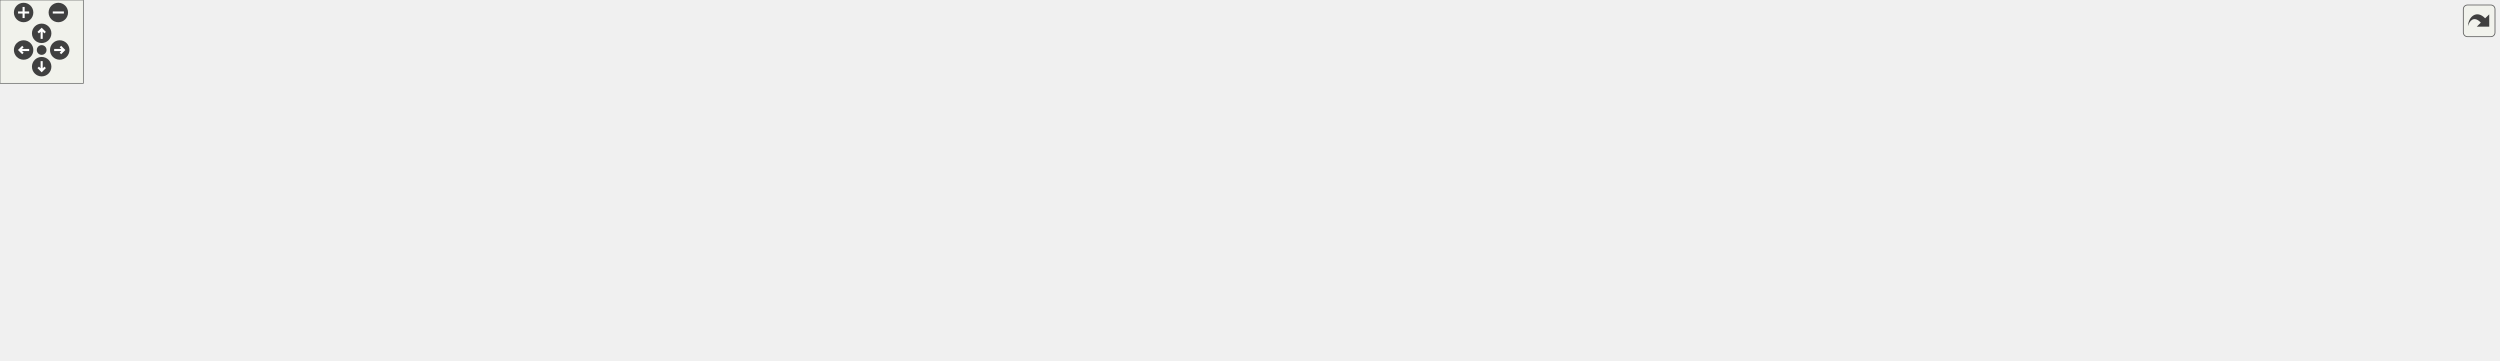
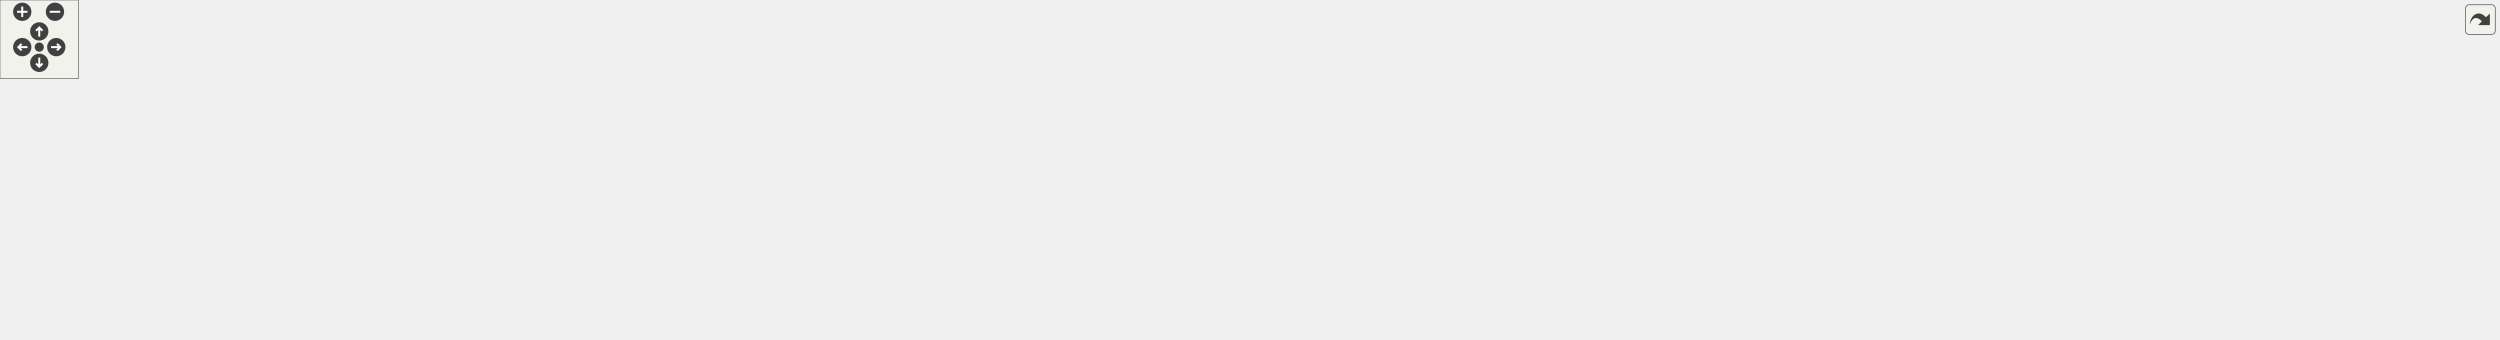
<svg xmlns="http://www.w3.org/2000/svg" xmlns:xlink="http://www.w3.org/1999/xlink" id="main" version="1.1" xml:space="preserve">
  <style type="text/css">
.edge:hover path { stroke: red; }
.edge:hover polygon { stroke: red; fill: red; }
</style>
  <defs>
    <circle id="rim" cx="0" cy="0" r="7" />
    <circle id="rim2" cx="0" cy="0" r="3.5" />
    <g id="zoomPlus">
      <use xlink:href="#rim" fill="#404040">
        <set attributeName="fill" to="#808080" begin="zoomplus.mouseover" end="zoomplus.mouseout" />
      </use>
      <path d="M-4,0h8M0,-4v8" fill="none" stroke="white" stroke-width="1.5" pointer-events="none" />
    </g>
    <g id="zoomMin">
      <use xlink:href="#rim" fill="#404040">
        <set attributeName="fill" to="#808080" begin="zoomminus.mouseover" end="zoomminus.mouseout" />
      </use>
      <path d="M-4,0h8" fill="none" stroke="white" stroke-width="1.5" pointer-events="none" />
    </g>
    <g id="dirArrow">
      <path fill="none" stroke="white" stroke-width="1.5" d="M0,-3.0v7 M-2.5,-0.5L0,-3.0L2.5,-0.5" />
    </g>
    <g id="resetDef">
      <use xlink:href="#rim2" fill="#404040">
        <set attributeName="fill" to="#808080" begin="reset.mouseover" end="reset.mouseout" />
      </use>
    </g>
  </defs>
  <svg id="graph" class="graph">
    <g id="viewport">
      <g id="node1" class="node">
        <g id="a_node1">
          <a xlink:title="This file contains the definition of the vFormat function template.">
-             <polygon fill="#bfbfbf" stroke="black" points="1339.5,-179.5 1339.5,-198.5 1448.5,-198.5 1448.5,-179.5 1339.5,-179.5" />
-             <text text-anchor="middle" x="1394" y="-186.5" font-family="Helvetica,sans-Serif" font-size="10.00">include/format.hpp</text>
+             <polygon fill="#bfbfbf" stroke="black" points="1449.5,-179.5 1449.5,-198.5 1558.5,-198.5 1558.5,-179.5 1449.5,-179.5" />
+             <text text-anchor="middle" x="1504" y="-186.5" font-family="Helvetica,sans-Serif" font-size="10.00">include/format.hpp</text>
          </a>
        </g>
      </g>
      <g id="node2" class="node">
        <g id="a_node2">
          <a xlink:href="output_8hpp.html" target="_top" xlink:title="This file contains functions for displaying error, warning, and info messages.">
-             <polygon fill="none" stroke="black" points="1299.5,-123.5 1299.5,-142.5 1406.5,-142.5 1406.5,-123.5 1299.5,-123.5" />
-             <text text-anchor="middle" x="1353" y="-130.5" font-family="Helvetica,sans-Serif" font-size="10.00">include/output.hpp</text>
+             <polygon fill="none" stroke="black" points="1409.5,-123.5 1409.5,-142.5 1516.5,-142.5 1516.5,-123.5 1409.5,-123.5" />
+             <text text-anchor="middle" x="1463" y="-130.5" font-family="Helvetica,sans-Serif" font-size="10.00">include/output.hpp</text>
          </a>
        </g>
      </g>
      <g id="edge1" class="edge">
-         <path fill="none" stroke="midnightblue" d="M1380.98,-170.86C1373.88,-161.5 1365.4,-150.33 1359.64,-142.75" />
-         <polygon fill="midnightblue" stroke="midnightblue" points="1378.39,-173.24 1387.23,-179.08 1383.97,-169 1378.39,-173.24" />
-       </g>
-       <g id="node17" class="node">
-         <g id="a_node17">
+         <path fill="none" stroke="midnightblue" d="M1490.98,-170.86C1483.88,-161.5 1475.4,-150.33 1469.64,-142.75" />
+         <polygon fill="midnightblue" stroke="midnightblue" points="1488.39,-173.24 1497.23,-179.08 1493.97,-169 1488.39,-173.24" />
+       </g>
+       <g id="node18" class="node">
+         <g id="a_node18">
          <a xlink:href="testing_8cpp.html" target="_top" xlink:title=" ">
-             <polygon fill="none" stroke="black" points="1419,-67.5 1419,-86.5 1507,-86.5 1507,-67.5 1419,-67.5" />
-             <text text-anchor="middle" x="1463" y="-74.5" font-family="Helvetica,sans-Serif" font-size="10.00">src/testing.cpp</text>
-           </a>
-         </g>
-       </g>
-       <g id="edge20" class="edge">
-         <path fill="none" stroke="midnightblue" d="M1404.89,-170.64C1419.88,-146.74 1446.3,-104.63 1457.61,-86.59" />
-         <polygon fill="midnightblue" stroke="midnightblue" points="1401.76,-169.04 1399.41,-179.37 1407.69,-172.76 1401.76,-169.04" />
+             <polygon fill="none" stroke="black" points="1529,-67.5 1529,-86.5 1617,-86.5 1617,-67.5 1529,-67.5" />
+             <text text-anchor="middle" x="1573" y="-74.5" font-family="Helvetica,sans-Serif" font-size="10.00">src/testing.cpp</text>
+           </a>
+         </g>
+       </g>
+       <g id="edge21" class="edge">
+         <path fill="none" stroke="midnightblue" d="M1514.89,-170.64C1529.88,-146.74 1556.3,-104.63 1567.61,-86.59" />
+         <polygon fill="midnightblue" stroke="midnightblue" points="1511.76,-169.04 1509.41,-179.37 1517.69,-172.76 1511.76,-169.04" />
      </g>
      <g id="node3" class="node">
        <g id="a_node3">
          <a xlink:href="basicArithm_8hpp.html" target="_top" xlink:title="This file contains functions for basic arithmetic operations on strings.">
-             <polygon fill="none" stroke="black" points="862.5,-67.5 862.5,-86.5 1009.5,-86.5 1009.5,-67.5 862.5,-67.5" />
-             <text text-anchor="middle" x="936" y="-74.5" font-family="Helvetica,sans-Serif" font-size="10.00">include/fn/basicArithm.hpp</text>
+             <polygon fill="none" stroke="black" points="905.5,-67.5 905.5,-86.5 1052.5,-86.5 1052.5,-67.5 905.5,-67.5" />
+             <text text-anchor="middle" x="979" y="-74.5" font-family="Helvetica,sans-Serif" font-size="10.00">include/fn/basicArithm.hpp</text>
          </a>
        </g>
      </g>
      <g id="edge2" class="edge">
-         <path fill="none" stroke="midnightblue" d="M1289.19,-123.74C1211.37,-113.66 1080.52,-96.72 1001.81,-86.52" />
-         <polygon fill="midnightblue" stroke="midnightblue" points="1288.97,-127.24 1299.34,-125.05 1289.87,-120.3 1288.97,-127.24" />
+         <path fill="none" stroke="midnightblue" d="M1399.34,-124.9C1309.83,-114.91 1147.18,-96.76 1052.6,-86.21" />
+         <polygon fill="midnightblue" stroke="midnightblue" points="1399.03,-128.38 1409.35,-126.01 1399.8,-121.43 1399.03,-128.38" />
      </g>
      <g id="node4" class="node">
        <g id="a_node4">
          <a xlink:href="abs_8cpp.html" target="_top" xlink:title=" ">
-             <polygon fill="none" stroke="black" points="1509,-6 1509,-25 1601,-25 1601,-6 1509,-6" />
-             <text text-anchor="middle" x="1555" y="-13" font-family="Helvetica,sans-Serif" font-size="10.00">src/abs/abs.cpp</text>
-           </a>
-         </g>
-       </g>
-       <g id="edge15" class="edge">
-         <path fill="none" stroke="midnightblue" d="M1355.22,-113.58C1357.94,-98.99 1363.91,-79.11 1377,-67 1379.75,-64.46 1472.96,-38.82 1523.37,-25.08" />
-         <polygon fill="midnightblue" stroke="midnightblue" points="1351.76,-113.08 1353.72,-123.49 1358.68,-114.13 1351.76,-113.08" />
+             <polygon fill="none" stroke="black" points="1619,-6 1619,-25 1711,-25 1711,-6 1619,-6" />
+             <text text-anchor="middle" x="1665" y="-13" font-family="Helvetica,sans-Serif" font-size="10.00">src/abs/abs.cpp</text>
+           </a>
+         </g>
+       </g>
+       <g id="edge16" class="edge">
+         <path fill="none" stroke="midnightblue" d="M1465.22,-113.58C1467.94,-98.99 1473.91,-79.11 1487,-67 1489.75,-64.46 1582.96,-38.82 1633.37,-25.08" />
+         <polygon fill="midnightblue" stroke="midnightblue" points="1461.76,-113.08 1463.72,-123.49 1468.68,-114.13 1461.76,-113.08" />
      </g>
      <g id="node6" class="node">
        <g id="a_node6">
          <a xlink:href="baseConvert_8cpp.html" target="_top" xlink:title=" ">
-             <polygon fill="none" stroke="black" points="1619,-6 1619,-25 1799,-25 1799,-6 1619,-6" />
-             <text text-anchor="middle" x="1709" y="-13" font-family="Helvetica,sans-Serif" font-size="10.00">src/baseConvert/baseConvert.cpp</text>
-           </a>
-         </g>
-       </g>
-       <g id="edge17" class="edge">
-         <path fill="none" stroke="midnightblue" d="M1363.32,-114.64C1373.28,-99.51 1389.81,-78.27 1410,-67 1420.52,-61.13 1568.79,-37.85 1652.49,-25.05" />
-         <polygon fill="midnightblue" stroke="midnightblue" points="1360.34,-112.8 1357.99,-123.13 1366.27,-116.52 1360.34,-112.8" />
+             <polygon fill="none" stroke="black" points="1729,-6 1729,-25 1909,-25 1909,-6 1729,-6" />
+             <text text-anchor="middle" x="1819" y="-13" font-family="Helvetica,sans-Serif" font-size="10.00">src/baseConvert/baseConvert.cpp</text>
+           </a>
+         </g>
+       </g>
+       <g id="edge18" class="edge">
+         <path fill="none" stroke="midnightblue" d="M1473.32,-114.64C1483.28,-99.51 1499.81,-78.27 1520,-67 1530.52,-61.13 1678.79,-37.85 1762.49,-25.05" />
+         <polygon fill="midnightblue" stroke="midnightblue" points="1470.34,-112.8 1467.99,-123.13 1476.27,-116.52 1470.34,-112.8" />
      </g>
      <g id="node9" class="node">
        <g id="a_node9">
          <a xlink:href="division_8cpp.html" target="_top" xlink:title=" ">
            <polygon fill="none" stroke="black" points="0,-6 0,-25 134,-25 134,-6 0,-6" />
            <text text-anchor="middle" x="67" y="-13" font-family="Helvetica,sans-Serif" font-size="10.00">src/division/division.cpp</text>
          </a>
        </g>
      </g>
-       <g id="edge18" class="edge">
-         <path fill="none" stroke="midnightblue" d="M1289.3,-129.05C1108.86,-120.19 579.14,-90.64 143,-31 131.42,-29.42 118.94,-27.23 107.5,-25.04" />
-         <polygon fill="midnightblue" stroke="midnightblue" points="1289.25,-132.55 1299.41,-129.54 1289.59,-125.56 1289.25,-132.55" />
-       </g>
-       <g id="node16" class="node">
-         <g id="a_node16">
+       <g id="edge19" class="edge">
+         <path fill="none" stroke="midnightblue" d="M1399.19,-129.66C1208,-122.09 623.41,-95 143,-31 131.28,-29.44 118.64,-27.24 107.09,-25.02" />
+         <polygon fill="midnightblue" stroke="midnightblue" points="1399.21,-133.16 1409.34,-130.06 1399.48,-126.17 1399.21,-133.16" />
+       </g>
+       <g id="node17" class="node">
+         <g id="a_node17">
          <a xlink:href="argParse_8cpp.html" target="_top" xlink:title=" ">
-             <polygon fill="none" stroke="black" points="1229,-67.5 1229,-86.5 1325,-86.5 1325,-67.5 1229,-67.5" />
-             <text text-anchor="middle" x="1277" y="-74.5" font-family="Helvetica,sans-Serif" font-size="10.00">src/argParse.cpp</text>
-           </a>
-         </g>
-       </g>
-       <g id="edge16" class="edge">
-         <path fill="none" stroke="midnightblue" d="M1332.42,-117.38C1318.69,-107.62 1301.07,-95.11 1289.43,-86.83" />
-         <polygon fill="midnightblue" stroke="midnightblue" points="1330.61,-120.38 1340.79,-123.32 1334.66,-114.68 1330.61,-120.38" />
-       </g>
-       <g id="edge19" class="edge">
-         <path fill="none" stroke="midnightblue" d="M1379.76,-118.86C1400.16,-108.85 1427.67,-95.35 1445.37,-86.65" />
-         <polygon fill="midnightblue" stroke="midnightblue" points="1378.11,-115.78 1370.67,-123.32 1381.19,-122.06 1378.11,-115.78" />
+             <polygon fill="none" stroke="black" points="1339,-67.5 1339,-86.5 1435,-86.5 1435,-67.5 1339,-67.5" />
+             <text text-anchor="middle" x="1387" y="-74.5" font-family="Helvetica,sans-Serif" font-size="10.00">src/argParse.cpp</text>
+           </a>
+         </g>
+       </g>
+       <g id="edge17" class="edge">
+         <path fill="none" stroke="midnightblue" d="M1442.42,-117.38C1428.69,-107.62 1411.07,-95.11 1399.43,-86.83" />
+         <polygon fill="midnightblue" stroke="midnightblue" points="1440.61,-120.38 1450.79,-123.32 1444.66,-114.68 1440.61,-120.38" />
+       </g>
+       <g id="edge20" class="edge">
+         <path fill="none" stroke="midnightblue" d="M1489.76,-118.86C1510.16,-108.85 1537.67,-95.35 1555.37,-86.65" />
+         <polygon fill="midnightblue" stroke="midnightblue" points="1488.11,-115.78 1480.67,-123.32 1491.19,-122.06 1488.11,-115.78" />
      </g>
      <g id="edge3" class="edge">
-         <path fill="none" stroke="midnightblue" d="M1019.62,-73.98C1130.24,-70.24 1330.98,-59.79 1500,-31 1508.76,-29.51 1518.16,-27.27 1526.67,-25" />
-         <polygon fill="midnightblue" stroke="midnightblue" points="1019.4,-70.48 1009.52,-74.31 1019.63,-77.48 1019.4,-70.48" />
+         <path fill="none" stroke="midnightblue" d="M1063.22,-74.97C1184.75,-72.37 1416.03,-63.2 1610,-31 1618.77,-29.54 1628.17,-27.32 1636.67,-25.05" />
+         <polygon fill="midnightblue" stroke="midnightblue" points="1062.8,-71.48 1052.87,-75.19 1062.94,-78.48 1062.8,-71.48" />
      </g>
      <g id="node5" class="node">
        <g id="a_node5">
          <a xlink:href="add_8cpp.html" target="_top" xlink:title=" ">
-             <polygon fill="none" stroke="black" points="889.5,-6 889.5,-25 982.5,-25 982.5,-6 889.5,-6" />
-             <text text-anchor="middle" x="936" y="-13" font-family="Helvetica,sans-Serif" font-size="10.00">src/add/add.cpp</text>
+             <polygon fill="none" stroke="black" points="999.5,-6 999.5,-25 1092.5,-25 1092.5,-6 999.5,-6" />
+             <text text-anchor="middle" x="1046" y="-13" font-family="Helvetica,sans-Serif" font-size="10.00">src/add/add.cpp</text>
          </a>
        </g>
      </g>
      <g id="edge4" class="edge">
-         <path fill="none" stroke="midnightblue" d="M936,-57.32C936,-46.5 936,-33.4 936,-25.01" />
-         <polygon fill="midnightblue" stroke="midnightblue" points="932.5,-57.48 936,-67.48 939.5,-57.48 932.5,-57.48" />
+         <path fill="none" stroke="midnightblue" d="M996.29,-60.65C1009.06,-49.31 1025.98,-34.28 1036.42,-25.01" />
+         <polygon fill="midnightblue" stroke="midnightblue" points="993.75,-58.22 988.6,-67.48 998.4,-63.45 993.75,-58.22" />
      </g>
      <g id="edge5" class="edge">
-         <path fill="none" stroke="midnightblue" d="M1020.07,-72.52C1147.79,-66.75 1398.25,-53.54 1610,-31 1625.03,-29.4 1641.28,-27.21 1656.18,-25.02" />
-         <polygon fill="midnightblue" stroke="midnightblue" points="1019.8,-69.03 1009.97,-72.97 1020.11,-76.02 1019.8,-69.03" />
+         <path fill="none" stroke="midnightblue" d="M1062.57,-73.24C1200,-68.17 1482.21,-55.59 1720,-31 1735.21,-29.43 1751.66,-27.22 1766.7,-25.01" />
+         <polygon fill="midnightblue" stroke="midnightblue" points="1062.39,-69.74 1052.53,-73.6 1062.65,-76.73 1062.39,-69.74" />
      </g>
      <g id="node7" class="node">
        <g id="a_node7">
          <a xlink:href="comparison_8cpp.html" target="_top" xlink:title=" ">
-             <polygon fill="none" stroke="black" points="1000.5,-6 1000.5,-25 1171.5,-25 1171.5,-6 1000.5,-6" />
-             <text text-anchor="middle" x="1086" y="-13" font-family="Helvetica,sans-Serif" font-size="10.00">src/comparison/comparison.cpp</text>
+             <polygon fill="none" stroke="black" points="1110.5,-6 1110.5,-25 1281.5,-25 1281.5,-6 1110.5,-6" />
+             <text text-anchor="middle" x="1196" y="-13" font-family="Helvetica,sans-Serif" font-size="10.00">src/comparison/comparison.cpp</text>
          </a>
        </g>
      </g>
      <g id="edge6" class="edge">
-         <path fill="none" stroke="midnightblue" d="M966.8,-63.78C995.95,-52.22 1038.95,-35.16 1064.55,-25.01" />
-         <polygon fill="midnightblue" stroke="midnightblue" points="965.5,-60.53 957.49,-67.48 968.08,-67.04 965.5,-60.53" />
+         <path fill="none" stroke="midnightblue" d="M1019.77,-64.82C1061.92,-53.26 1126.8,-35.47 1164.97,-25.01" />
+         <polygon fill="midnightblue" stroke="midnightblue" points="1018.81,-61.46 1010.09,-67.48 1020.66,-68.21 1018.81,-61.46" />
      </g>
      <g id="node8" class="node">
        <g id="a_node8">
          <a xlink:href="decimalConvert_8cpp.html" target="_top" xlink:title=" ">
-             <polygon fill="none" stroke="black" points="1189.5,-0.5 1189.5,-30.5 1306.5,-30.5 1306.5,-0.5 1189.5,-0.5" />
-             <text text-anchor="start" x="1197.5" y="-18.5" font-family="Helvetica,sans-Serif" font-size="10.00">src/decimalConvert</text>
-             <text text-anchor="middle" x="1248" y="-7.5" font-family="Helvetica,sans-Serif" font-size="10.00">/decimalConvert.cpp</text>
+             <polygon fill="none" stroke="black" points="1299.5,-0.5 1299.5,-30.5 1416.5,-30.5 1416.5,-0.5 1299.5,-0.5" />
+             <text text-anchor="start" x="1307.5" y="-18.5" font-family="Helvetica,sans-Serif" font-size="10.00">src/decimalConvert</text>
+             <text text-anchor="middle" x="1358" y="-7.5" font-family="Helvetica,sans-Serif" font-size="10.00">/decimalConvert.cpp</text>
          </a>
        </g>
      </g>
      <g id="edge7" class="edge">
-         <path fill="none" stroke="midnightblue" d="M994.57,-65.67C1044.05,-56.83 1116.76,-43.57 1180,-31 1183.08,-30.39 1186.23,-29.75 1189.42,-29.1" />
-         <polygon fill="midnightblue" stroke="midnightblue" points="993.92,-62.23 984.69,-67.43 995.14,-69.12 993.92,-62.23" />
+         <path fill="none" stroke="midnightblue" d="M1057.42,-66.12C1120.44,-57.83 1211.15,-45.1 1290,-31 1293.09,-30.45 1296.25,-29.86 1299.44,-29.24" />
+         <polygon fill="midnightblue" stroke="midnightblue" points="1056.62,-62.69 1047.16,-67.46 1057.53,-69.63 1056.62,-62.69" />
      </g>
      <g id="edge8" class="edge">
-         <path fill="none" stroke="midnightblue" d="M852.3,-74.87C707.32,-72.11 400.28,-62.7 143,-31 131,-29.52 118.05,-27.29 106.29,-25.02" />
-         <polygon fill="midnightblue" stroke="midnightblue" points="852.4,-78.37 862.46,-75.06 852.53,-71.38 852.4,-78.37" />
+         <path fill="none" stroke="midnightblue" d="M895.35,-75.22C744.47,-72.99 416.98,-64.36 143,-31 131,-29.54 118.04,-27.31 106.29,-25.04" />
+         <polygon fill="midnightblue" stroke="midnightblue" points="895.42,-78.72 905.46,-75.36 895.51,-71.72 895.42,-78.72" />
      </g>
      <g id="node10" class="node">
        <g id="a_node10">
          <a xlink:href="divisionReport_8cpp.html" target="_top" xlink:title=" ">
-             <polygon fill="none" stroke="black" points="1325,-6 1325,-25 1491,-25 1491,-6 1325,-6" />
-             <text text-anchor="middle" x="1408" y="-13" font-family="Helvetica,sans-Serif" font-size="10.00">src/division/divisionReport.cpp</text>
+             <polygon fill="none" stroke="black" points="1435,-6 1435,-25 1601,-25 1601,-6 1435,-6" />
+             <text text-anchor="middle" x="1518" y="-13" font-family="Helvetica,sans-Serif" font-size="10.00">src/division/divisionReport.cpp</text>
          </a>
        </g>
      </g>
      <g id="edge9" class="edge">
-         <path fill="none" stroke="midnightblue" d="M1019.93,-66.92C1096.8,-58.4 1213.7,-44.91 1315,-31 1328.11,-29.2 1342.24,-27.09 1355.42,-25.04" />
-         <polygon fill="midnightblue" stroke="midnightblue" points="1019.38,-63.46 1009.82,-68.04 1020.15,-70.42 1019.38,-63.46" />
+         <path fill="none" stroke="midnightblue" d="M1062.65,-68.92C1152.39,-61.01 1299.02,-47.16 1425,-31 1438.45,-29.27 1452.96,-27.14 1466.42,-25.05" />
+         <polygon fill="midnightblue" stroke="midnightblue" points="1062.19,-65.45 1052.54,-69.81 1062.8,-72.42 1062.19,-65.45" />
      </g>
      <g id="node11" class="node">
        <g id="a_node11">
-           <a xlink:href="main_8cpp.html" target="_top" xlink:title=" ">
-             <polygon fill="none" stroke="black" points="152.5,-6 152.5,-25 259.5,-25 259.5,-6 152.5,-6" />
-             <text text-anchor="middle" x="206" y="-13" font-family="Helvetica,sans-Serif" font-size="10.00">src/main/main.cpp</text>
+           <a xlink:href="fraction_8cpp.html" target="_top" xlink:title=" ">
+             <polygon fill="none" stroke="black" points="152,-6 152,-25 244,-25 244,-6 152,-6" />
+             <text text-anchor="middle" x="198" y="-13" font-family="Helvetica,sans-Serif" font-size="10.00">src/fraction.cpp</text>
          </a>
        </g>
      </g>
      <g id="edge10" class="edge">
-         <path fill="none" stroke="midnightblue" d="M852.39,-74.72C725.44,-71.8 476.74,-62.23 268,-31 258.16,-29.53 247.58,-27.3 237.99,-25.03" />
-         <polygon fill="midnightblue" stroke="midnightblue" points="852.36,-78.22 862.43,-74.94 852.52,-71.22 852.36,-78.22" />
+         <path fill="none" stroke="midnightblue" d="M894.98,-76.11C759.15,-75.1 483.26,-68.12 253,-31 244.13,-29.57 234.61,-27.32 226.04,-25.02" />
+         <polygon fill="midnightblue" stroke="midnightblue" points="895.29,-79.61 905.31,-76.18 895.33,-72.61 895.29,-79.61" />
      </g>
      <g id="node12" class="node">
        <g id="a_node12">
-           <a xlink:href="multiply_8cpp.html" target="_top" xlink:title=" ">
-             <polygon fill="none" stroke="black" points="277.5,-6 277.5,-25 414.5,-25 414.5,-6 277.5,-6" />
-             <text text-anchor="middle" x="346" y="-13" font-family="Helvetica,sans-Serif" font-size="10.00">src/multiply/multiply.cpp</text>
+           <a xlink:href="main_8cpp.html" target="_top" xlink:title=" ">
+             <polygon fill="none" stroke="black" points="262.5,-6 262.5,-25 369.5,-25 369.5,-6 262.5,-6" />
+             <text text-anchor="middle" x="316" y="-13" font-family="Helvetica,sans-Serif" font-size="10.00">src/main/main.cpp</text>
          </a>
        </g>
      </g>
      <g id="edge11" class="edge">
-         <path fill="none" stroke="midnightblue" d="M852.21,-71.12C750.59,-64.62 574.22,-51.52 424,-31 412.26,-29.4 399.61,-27.23 387.98,-25.07" />
-         <polygon fill="midnightblue" stroke="midnightblue" points="852.21,-74.62 862.41,-71.76 852.65,-67.64 852.21,-74.62" />
+         <path fill="none" stroke="midnightblue" d="M895.22,-73.82C778.66,-69.86 561.22,-59.11 378,-31 368.28,-29.51 357.82,-27.3 348.31,-25.06" />
+         <polygon fill="midnightblue" stroke="midnightblue" points="895.39,-77.33 905.5,-74.16 895.62,-70.33 895.39,-77.33" />
      </g>
      <g id="node13" class="node">
        <g id="a_node13">
-           <a xlink:href="power_8cpp.html" target="_top" xlink:title=" ">
-             <polygon fill="none" stroke="black" points="433,-6 433,-25 549,-25 549,-6 433,-6" />
-             <text text-anchor="middle" x="491" y="-13" font-family="Helvetica,sans-Serif" font-size="10.00">src/power/power.cpp</text>
+           <a xlink:href="multiply_8cpp.html" target="_top" xlink:title=" ">
+             <polygon fill="none" stroke="black" points="387.5,-6 387.5,-25 524.5,-25 524.5,-6 387.5,-6" />
+             <text text-anchor="middle" x="456" y="-13" font-family="Helvetica,sans-Serif" font-size="10.00">src/multiply/multiply.cpp</text>
          </a>
        </g>
      </g>
      <g id="edge12" class="edge">
-         <path fill="none" stroke="midnightblue" d="M852.08,-68.31C775.27,-60.72 658.59,-47.83 558,-31 548.02,-29.33 537.28,-27.17 527.39,-25.03" />
-         <polygon fill="midnightblue" stroke="midnightblue" points="851.89,-71.81 862.18,-69.3 852.57,-64.84 851.89,-71.81" />
+         <path fill="none" stroke="midnightblue" d="M895.04,-69.6C805.39,-62.28 659.27,-48.95 534,-31 522.41,-29.34 509.92,-27.18 498.4,-25.04" />
+         <polygon fill="midnightblue" stroke="midnightblue" points="894.9,-73.1 905.15,-70.42 895.47,-66.12 894.9,-73.1" />
      </g>
      <g id="node14" class="node">
        <g id="a_node14">
-           <a xlink:href="powerReport_8cpp.html" target="_top" xlink:title=" ">
-             <polygon fill="none" stroke="black" points="567.5,-6 567.5,-25 716.5,-25 716.5,-6 567.5,-6" />
-             <text text-anchor="middle" x="642" y="-13" font-family="Helvetica,sans-Serif" font-size="10.00">src/power/powerReport.cpp</text>
+           <a xlink:href="power_8cpp.html" target="_top" xlink:title=" ">
+             <polygon fill="none" stroke="black" points="543,-6 543,-25 659,-25 659,-6 543,-6" />
+             <text text-anchor="middle" x="601" y="-13" font-family="Helvetica,sans-Serif" font-size="10.00">src/power/power.cpp</text>
          </a>
        </g>
      </g>
      <g id="edge13" class="edge">
-         <path fill="none" stroke="midnightblue" d="M883.99,-65.47C827.01,-53.94 736.73,-35.67 684.04,-25.01" />
-         <polygon fill="midnightblue" stroke="midnightblue" points="883.38,-68.92 893.88,-67.48 884.77,-62.06 883.38,-68.92" />
+         <path fill="none" stroke="midnightblue" d="M900.26,-66.14C837.25,-57.89 746.7,-45.19 668,-31 658.28,-29.25 647.82,-27.11 638.12,-25.01" />
+         <polygon fill="midnightblue" stroke="midnightblue" points="900.16,-69.66 910.53,-67.48 901.06,-62.72 900.16,-69.66" />
      </g>
      <g id="node15" class="node">
        <g id="a_node15">
+           <a xlink:href="powerReport_8cpp.html" target="_top" xlink:title=" ">
+             <polygon fill="none" stroke="black" points="677.5,-6 677.5,-25 826.5,-25 826.5,-6 677.5,-6" />
+             <text text-anchor="middle" x="752" y="-13" font-family="Helvetica,sans-Serif" font-size="10.00">src/power/powerReport.cpp</text>
+           </a>
+         </g>
+       </g>
+       <g id="edge14" class="edge">
+         <path fill="none" stroke="midnightblue" d="M936.64,-64.9C892.55,-53.34 824.47,-35.5 784.46,-25.01" />
+         <polygon fill="midnightblue" stroke="midnightblue" points="935.92,-68.33 946.48,-67.48 937.69,-61.55 935.92,-68.33" />
+       </g>
+       <g id="node16" class="node">
+         <g id="a_node16">
          <a xlink:href="subtract_8cpp.html" target="_top" xlink:title=" ">
-             <polygon fill="none" stroke="black" points="734.5,-6 734.5,-25 871.5,-25 871.5,-6 734.5,-6" />
-             <text text-anchor="middle" x="803" y="-13" font-family="Helvetica,sans-Serif" font-size="10.00">src/subtract/subtract.cpp</text>
-           </a>
-         </g>
-       </g>
-       <g id="edge14" class="edge">
-         <path fill="none" stroke="midnightblue" d="M907.67,-63.33C881.85,-51.78 844.42,-35.03 822.02,-25.01" />
-         <polygon fill="midnightblue" stroke="midnightblue" points="906.39,-66.59 916.94,-67.48 909.25,-60.2 906.39,-66.59" />
+             <polygon fill="none" stroke="black" points="844.5,-6 844.5,-25 981.5,-25 981.5,-6 844.5,-6" />
+             <text text-anchor="middle" x="913" y="-13" font-family="Helvetica,sans-Serif" font-size="10.00">src/subtract/subtract.cpp</text>
+           </a>
+         </g>
+       </g>
+       <g id="edge15" class="edge">
+         <path fill="none" stroke="midnightblue" d="M961.97,-60.65C949.39,-49.31 932.72,-34.28 922.44,-25.01" />
+         <polygon fill="midnightblue" stroke="midnightblue" points="959.77,-63.38 969.54,-67.48 964.46,-58.18 959.77,-63.38" />
      </g>
    </g>
  </svg>
  <g id="navigator" transform="translate(0 0)" fill="#404254">
    <rect fill="#f2f5e9" fill-opacity="0.5" stroke="#606060" stroke-width=".5" x="0" y="0" width="60" height="60" />
    <use id="zoomplus" xlink:href="#zoomPlus" x="17" y="9" />
    <use id="zoomminus" xlink:href="#zoomMin" x="42" y="9" />
    <use id="reset" xlink:href="#resetDef" x="30" y="36" />
    <g id="arrowUp" xlink:href="#dirArrow" transform="translate(30 24)">
      <use xlink:href="#rim" fill="#404040">
        <set attributeName="fill" to="#808080" begin="arrowUp.mouseover" end="arrowUp.mouseout" />
      </use>
      <path fill="none" stroke="white" stroke-width="1.5" d="M0,-3.0v7 M-2.5,-0.5L0,-3.0L2.5,-0.5" />
    </g>
    <g id="arrowRight" xlink:href="#dirArrow" transform="rotate(90) translate(36 -43)">
      <use xlink:href="#rim" fill="#404040">
        <set attributeName="fill" to="#808080" begin="arrowRight.mouseover" end="arrowRight.mouseout" />
      </use>
      <path fill="none" stroke="white" stroke-width="1.5" d="M0,-3.0v7 M-2.5,-0.5L0,-3.0L2.5,-0.5" />
    </g>
    <g id="arrowDown" xlink:href="#dirArrow" transform="rotate(180) translate(-30 -48)">
      <use xlink:href="#rim" fill="#404040">
        <set attributeName="fill" to="#808080" begin="arrowDown.mouseover" end="arrowDown.mouseout" />
      </use>
      <path fill="none" stroke="white" stroke-width="1.5" d="M0,-3.0v7 M-2.5,-0.5L0,-3.0L2.5,-0.5" />
    </g>
    <g id="arrowLeft" xlink:href="#dirArrow" transform="rotate(270) translate(-36 17)">
      <use xlink:href="#rim" fill="#404040">
        <set attributeName="fill" to="#808080" begin="arrowLeft.mouseover" end="arrowLeft.mouseout" />
      </use>
      <path fill="none" stroke="white" stroke-width="1.5" d="M0,-3.0v7 M-2.5,-0.5L0,-3.0L2.5,-0.5" />
    </g>
  </g>
  <svg viewBox="0 0 15 15" width="100%" height="30px" preserveAspectRatio="xMaxYMin meet">
    <g id="arrow_out" transform="scale(0.3 0.3)">
      <a xlink:href="format_8hpp__dep__incl_org.svg" target="_base">
        <rect id="button" ry="5" rx="5" y="6" x="6" height="38" width="38" fill="#f2f5e9" fill-opacity="0.5" stroke="#606060" stroke-width="1.0" />
        <path id="arrow" d="M 11.5,31.437 C 11.94,20.098 22.043,11.323 32.159,21.979 L 37.069,17.246 C 37.069,17.246 37.088,32 37.088,32 L 22.16,31.978 C 22.16,31.978 26.998,27.14 26.998,27.14 C 18.529,18.264 13.292,25.23 11.5,31.437 z" style="fill:#404040;" />
      </a>
    </g>
  </svg>
</svg>
